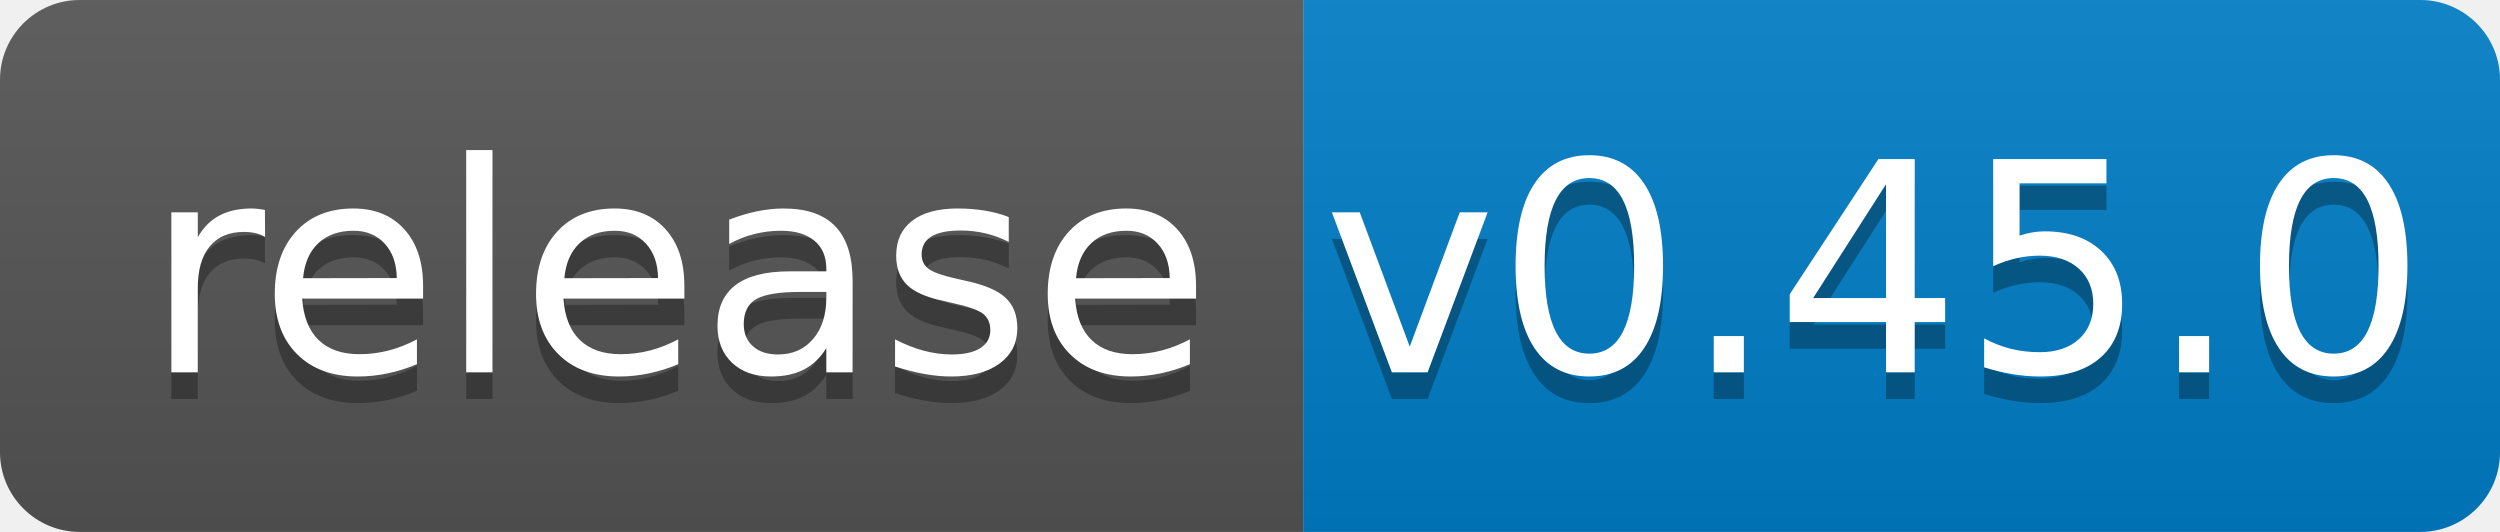
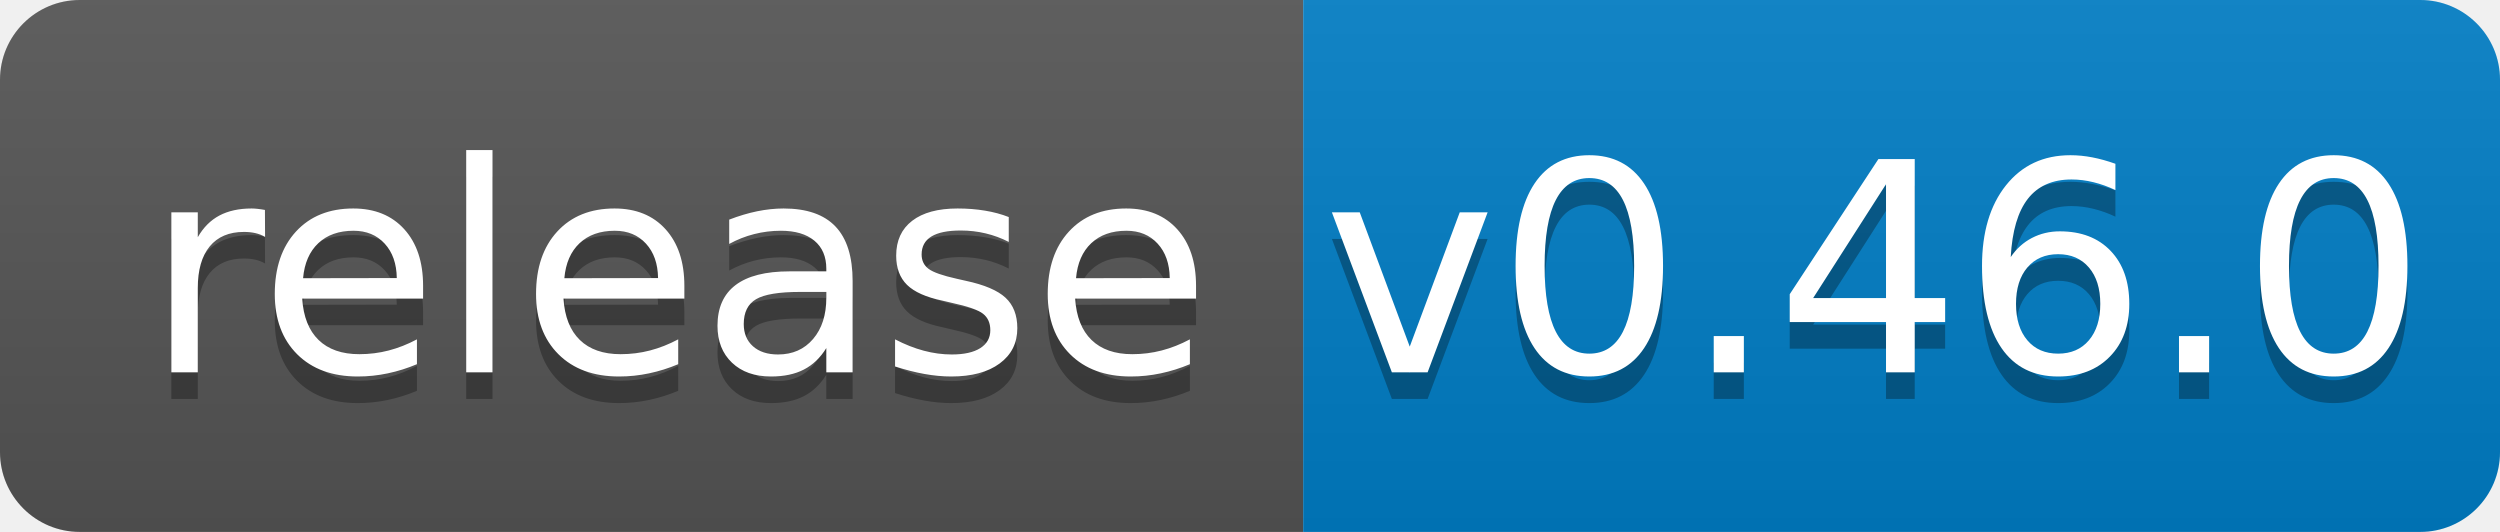
<svg xmlns="http://www.w3.org/2000/svg" width="94" height="20">
  <linearGradient id="b" x2="0" y2="100%">
    <stop offset="0" stop-color="#bbb" stop-opacity=".1" />
    <stop offset="1" stop-opacity=".1" />
  </linearGradient>
  <clipPath id="a">
    <rect width="94" height="20" rx="3" fill="#fff" />
  </clipPath>
  <g clip-path="url(#a)">
    <path fill="#555" d="M0 0h49v20H0z" />
    <path fill="#007ec6" d="M49 0h45v20H49z" />
    <path fill="url(#b)" d="M0 0h94v20H0z" />
  </g>
  <g fill="#fff" text-anchor="middle" font-family="DejaVu Sans,Verdana,Geneva,sans-serif" font-size="110">
    <text x="255" y="150" fill="#010101" fill-opacity=".3" transform="scale(.1)" textLength="390">release</text>
    <text x="255" y="140" transform="scale(.1)" textLength="390">release</text>
-     <text x="705" y="150" fill="#010101" fill-opacity=".3" transform="scale(.1)" textLength="350">v0.45.0</text>
-     <text x="705" y="140" transform="scale(.1)" textLength="350">v0.45.0</text>
+     <text x="705" y="150" fill="#010101" fill-opacity=".3" transform="scale(.1)" textLength="350">v0.46.0</text>
+     <text x="705" y="140" transform="scale(.1)" textLength="350">v0.46.0</text>
  </g>
</svg>
